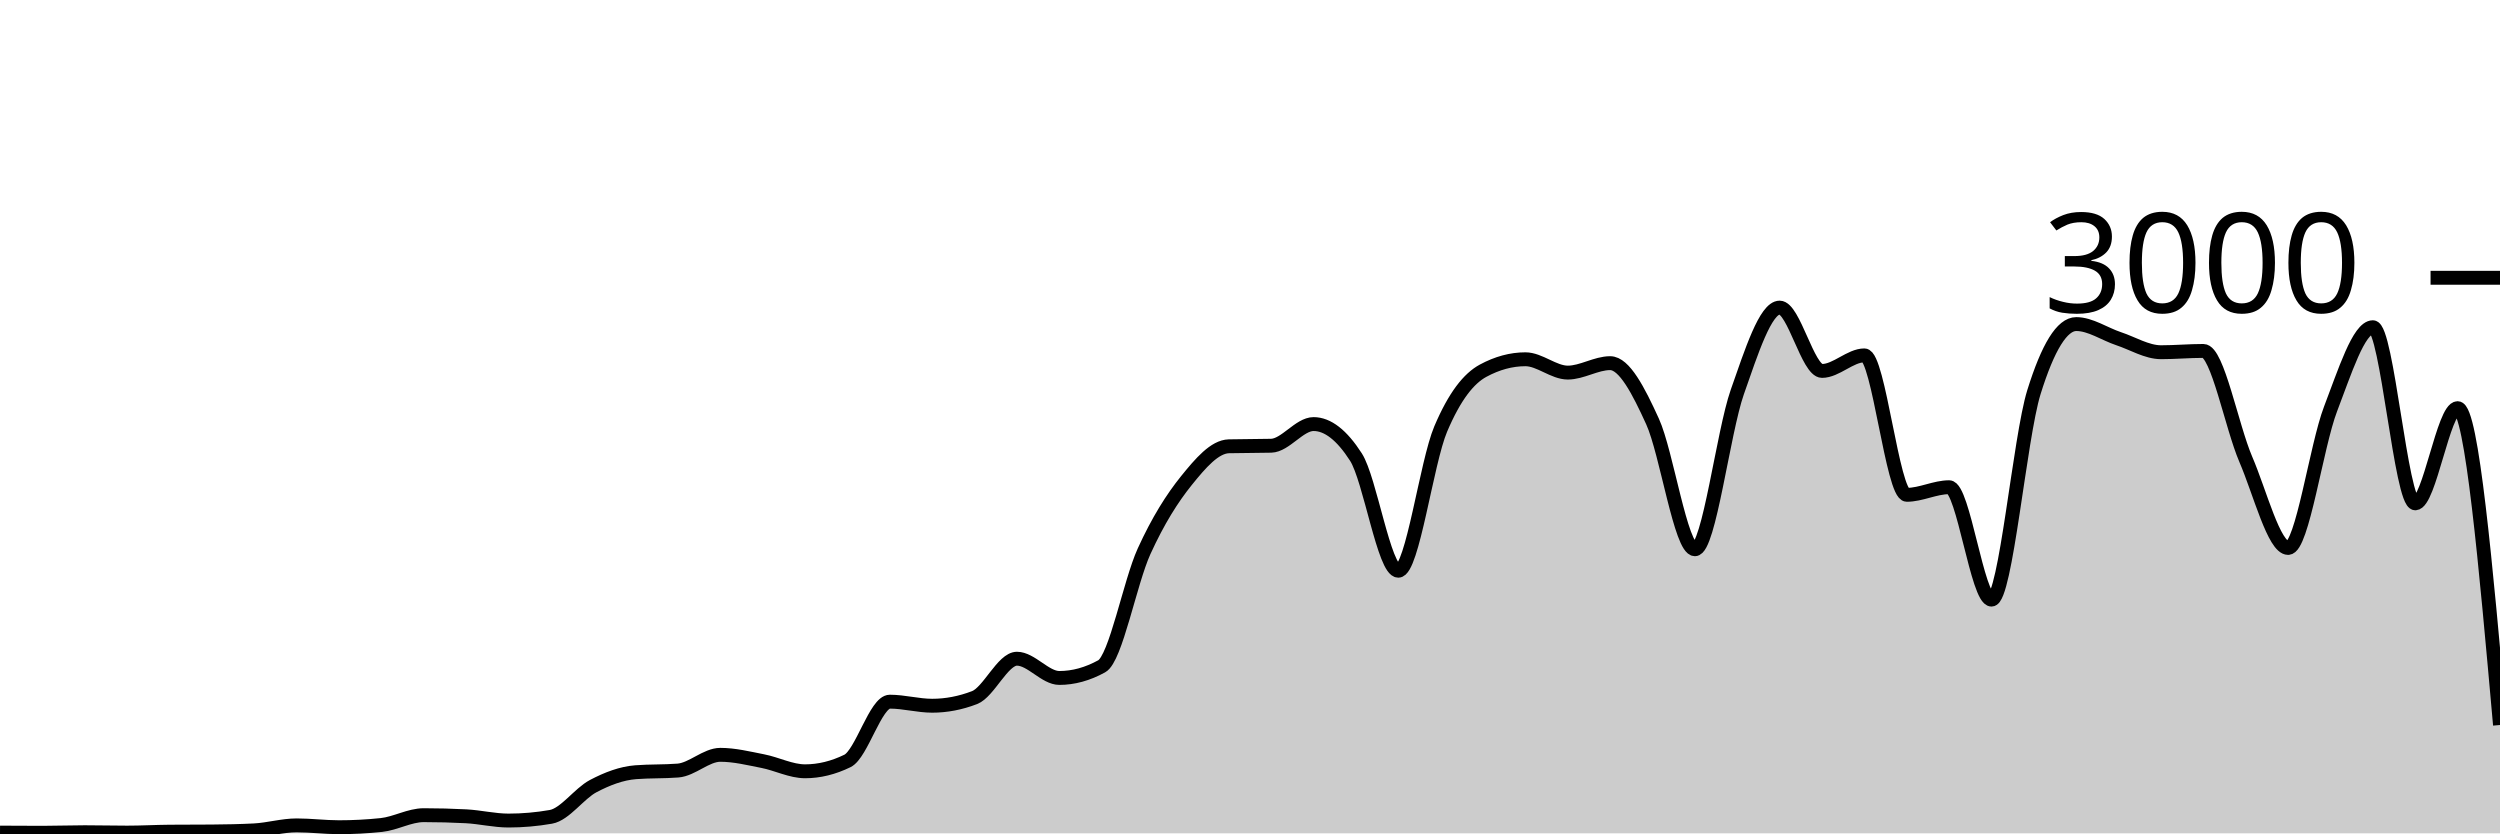
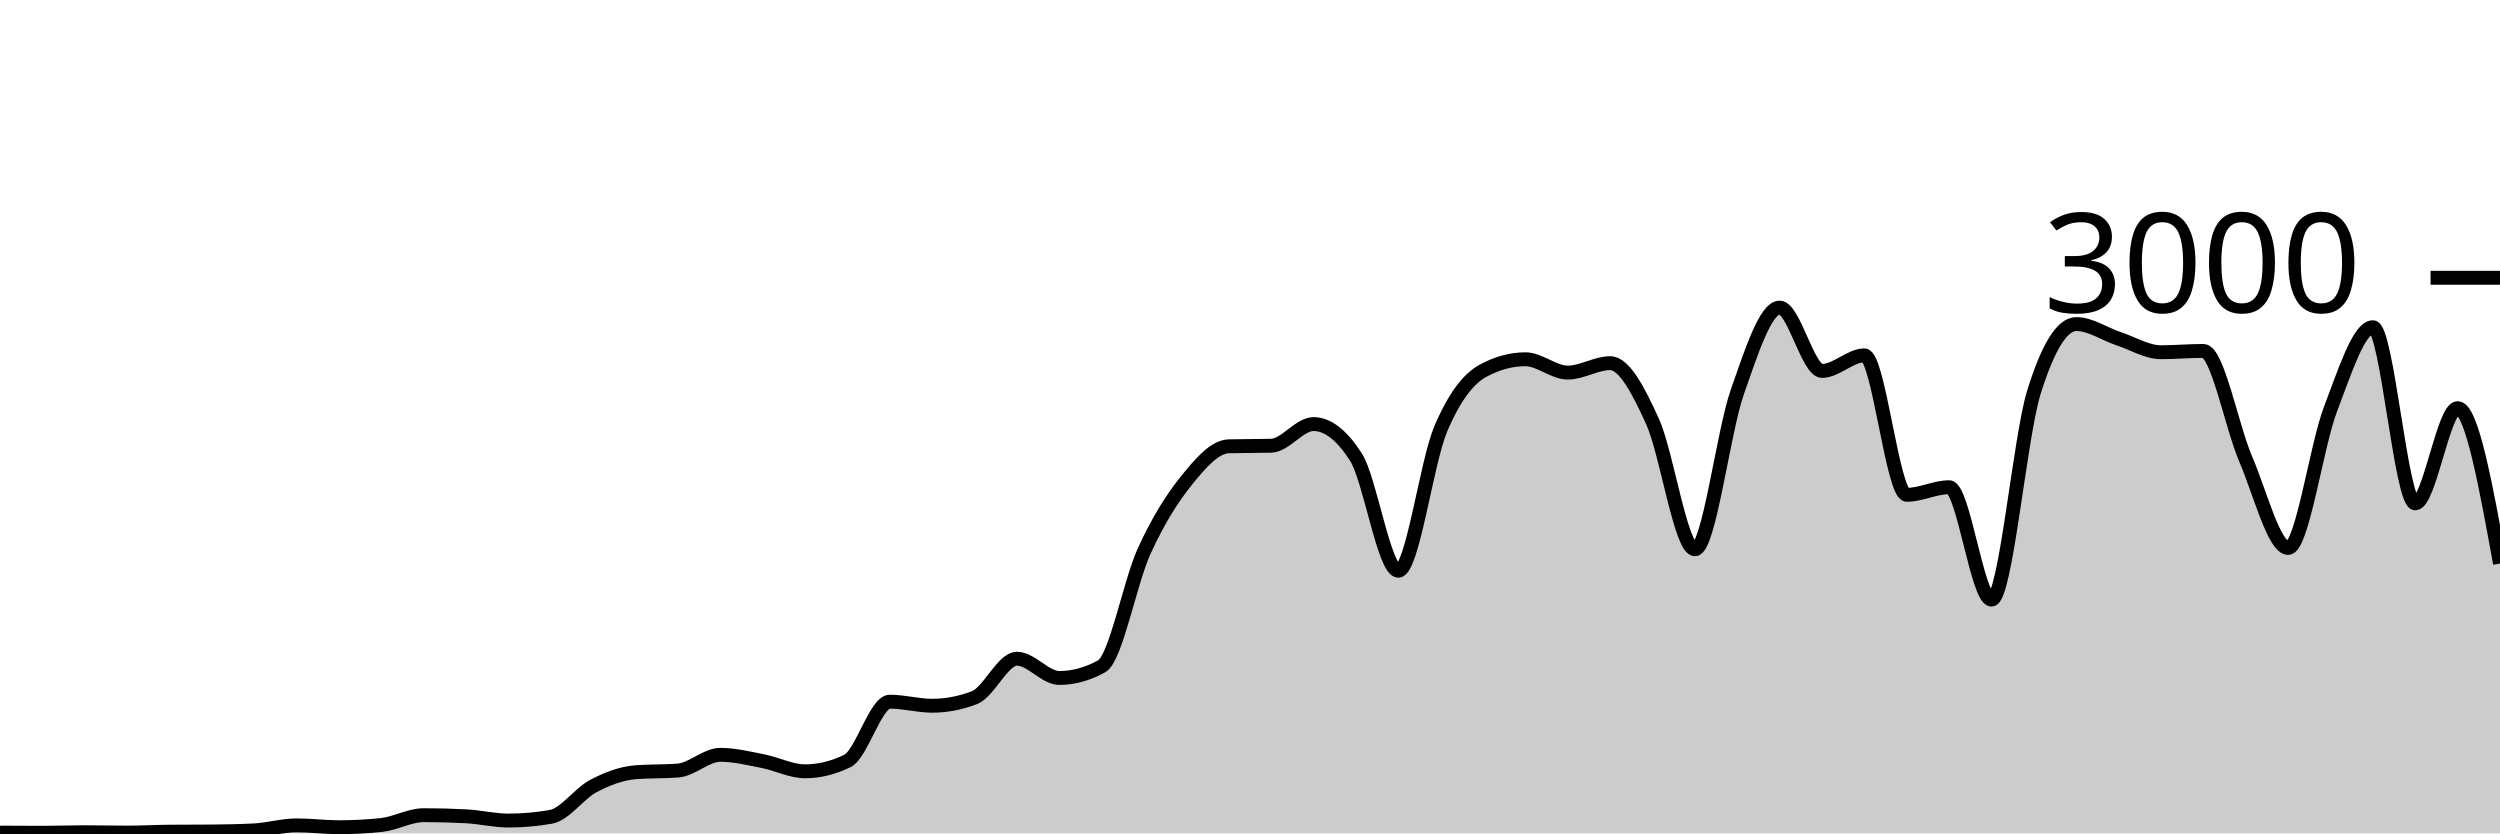
<svg xmlns="http://www.w3.org/2000/svg" viewBox="0 0 180 60">
  <g transform="translate(0,20)">
-     <path class="area" fill="rgba(0, 0, 0, 0.2)" d="M0,39.947C1.017,39.953,2.034,39.96,3.051,39.96C4.068,39.96,5.085,39.92,6.102,39.92C7.119,39.92,8.136,39.947,9.153,39.947C10.169,39.947,11.186,39.889,12.203,39.88C13.22,39.871,14.237,39.876,15.254,39.867C16.271,39.858,17.288,39.84,18.305,39.787C19.322,39.733,20.339,39.427,21.356,39.427C22.373,39.427,23.39,39.56,24.407,39.56C25.424,39.56,26.441,39.507,27.458,39.4C28.475,39.293,29.492,38.693,30.508,38.693C31.525,38.693,32.542,38.72,33.559,38.773C34.576,38.827,35.593,39.08,36.61,39.08C37.627,39.08,38.644,38.991,39.661,38.813C40.678,38.636,41.695,37.136,42.712,36.6C43.729,36.064,44.746,35.68,45.763,35.6C46.78,35.52,47.797,35.56,48.814,35.48C49.831,35.4,50.847,34.347,51.864,34.347C52.881,34.347,53.898,34.602,54.915,34.8C55.932,34.998,56.949,35.533,57.966,35.533C58.983,35.533,60,35.284,61.017,34.787C62.034,34.289,63.051,30.52,64.068,30.52C65.085,30.52,66.102,30.813,67.119,30.813C68.136,30.813,69.153,30.618,70.169,30.227C71.186,29.836,72.203,27.427,73.22,27.427C74.237,27.427,75.254,28.813,76.271,28.813C77.288,28.813,78.305,28.533,79.322,27.973C80.339,27.413,81.356,21.922,82.373,19.693C83.39,17.464,84.407,15.86,85.424,14.6C86.441,13.34,87.458,12.16,88.475,12.133C89.492,12.107,90.508,12.12,91.525,12.093C92.542,12.067,93.559,10.533,94.576,10.533C95.593,10.533,96.61,11.324,97.627,12.907C98.644,14.489,99.661,21.093,100.678,21.093C101.695,21.093,102.712,13.293,103.729,10.893C104.746,8.493,105.763,7.244,106.78,6.693C107.797,6.142,108.814,5.867,109.831,5.867C110.847,5.867,111.864,6.827,112.881,6.827C113.898,6.827,114.915,6.147,115.932,6.147C116.949,6.147,117.966,8.113,118.983,10.347C120,12.58,121.017,19.547,122.034,19.547C123.051,19.547,124.068,11.127,125.085,8.227C126.102,5.327,127.119,2.147,128.136,2.147C129.153,2.147,130.169,6.707,131.186,6.707C132.203,6.707,133.22,5.587,134.237,5.587C135.254,5.587,136.271,15.627,137.288,15.627C138.305,15.627,139.322,15.08,140.339,15.08C141.356,15.08,142.373,23.173,143.39,23.173C144.407,23.173,145.424,11.511,146.441,8.24C147.458,4.969,148.475,3.333,149.492,3.333C150.508,3.333,151.525,4.049,152.542,4.387C153.559,4.724,154.576,5.36,155.593,5.36C156.61,5.36,157.627,5.267,158.644,5.267C159.661,5.267,160.678,10.702,161.695,13.067C162.712,15.431,163.729,19.453,164.746,19.453C165.763,19.453,166.78,12.102,167.797,9.453C168.814,6.804,169.831,3.56,170.847,3.56C171.864,3.56,172.881,16.24,173.898,16.24C174.915,16.24,175.932,9.387,176.949,9.387C177.966,9.387,178.983,20.793,180,32.2L180,40C178.983,40,177.966,40,176.949,40C175.932,40,174.915,40,173.898,40C172.881,40,171.864,40,170.847,40C169.831,40,168.814,40,167.797,40C166.78,40,165.763,40,164.746,40C163.729,40,162.712,40,161.695,40C160.678,40,159.661,40,158.644,40C157.627,40,156.61,40,155.593,40C154.576,40,153.559,40,152.542,40C151.525,40,150.508,40,149.492,40C148.475,40,147.458,40,146.441,40C145.424,40,144.407,40,143.39,40C142.373,40,141.356,40,140.339,40C139.322,40,138.305,40,137.288,40C136.271,40,135.254,40,134.237,40C133.22,40,132.203,40,131.186,40C130.169,40,129.153,40,128.136,40C127.119,40,126.102,40,125.085,40C124.068,40,123.051,40,122.034,40C121.017,40,120,40,118.983,40C117.966,40,116.949,40,115.932,40C114.915,40,113.898,40,112.881,40C111.864,40,110.847,40,109.831,40C108.814,40,107.797,40,106.78,40C105.763,40,104.746,40,103.729,40C102.712,40,101.695,40,100.678,40C99.661,40,98.644,40,97.627,40C96.61,40,95.593,40,94.576,40C93.559,40,92.542,40,91.525,40C90.508,40,89.492,40,88.475,40C87.458,40,86.441,40,85.424,40C84.407,40,83.39,40,82.373,40C81.356,40,80.339,40,79.322,40C78.305,40,77.288,40,76.271,40C75.254,40,74.237,40,73.22,40C72.203,40,71.186,40,70.169,40C69.153,40,68.136,40,67.119,40C66.102,40,65.085,40,64.068,40C63.051,40,62.034,40,61.017,40C60,40,58.983,40,57.966,40C56.949,40,55.932,40,54.915,40C53.898,40,52.881,40,51.864,40C50.847,40,49.831,40,48.814,40C47.797,40,46.78,40,45.763,40C44.746,40,43.729,40,42.712,40C41.695,40,40.678,40,39.661,40C38.644,40,37.627,40,36.61,40C35.593,40,34.576,40,33.559,40C32.542,40,31.525,40,30.508,40C29.492,40,28.475,40,27.458,40C26.441,40,25.424,40,24.407,40C23.39,40,22.373,40,21.356,40C20.339,40,19.322,40,18.305,40C17.288,40,16.271,40,15.254,40C14.237,40,13.22,40,12.203,40C11.186,40,10.169,40,9.153,40C8.136,40,7.119,40,6.102,40C5.085,40,4.068,40,3.051,40C2.034,40,1.017,40,0,40Z" />
-     <path class="line" stroke="black" fill="none" d="M0,39.947C1.017,39.953,2.034,39.96,3.051,39.96C4.068,39.96,5.085,39.92,6.102,39.92C7.119,39.92,8.136,39.947,9.153,39.947C10.169,39.947,11.186,39.889,12.203,39.88C13.22,39.871,14.237,39.876,15.254,39.867C16.271,39.858,17.288,39.84,18.305,39.787C19.322,39.733,20.339,39.427,21.356,39.427C22.373,39.427,23.39,39.56,24.407,39.56C25.424,39.56,26.441,39.507,27.458,39.4C28.475,39.293,29.492,38.693,30.508,38.693C31.525,38.693,32.542,38.72,33.559,38.773C34.576,38.827,35.593,39.08,36.61,39.08C37.627,39.08,38.644,38.991,39.661,38.813C40.678,38.636,41.695,37.136,42.712,36.6C43.729,36.064,44.746,35.68,45.763,35.6C46.78,35.52,47.797,35.56,48.814,35.48C49.831,35.4,50.847,34.347,51.864,34.347C52.881,34.347,53.898,34.602,54.915,34.8C55.932,34.998,56.949,35.533,57.966,35.533C58.983,35.533,60,35.284,61.017,34.787C62.034,34.289,63.051,30.52,64.068,30.52C65.085,30.52,66.102,30.813,67.119,30.813C68.136,30.813,69.153,30.618,70.169,30.227C71.186,29.836,72.203,27.427,73.22,27.427C74.237,27.427,75.254,28.813,76.271,28.813C77.288,28.813,78.305,28.533,79.322,27.973C80.339,27.413,81.356,21.922,82.373,19.693C83.39,17.464,84.407,15.86,85.424,14.6C86.441,13.34,87.458,12.16,88.475,12.133C89.492,12.107,90.508,12.12,91.525,12.093C92.542,12.067,93.559,10.533,94.576,10.533C95.593,10.533,96.61,11.324,97.627,12.907C98.644,14.489,99.661,21.093,100.678,21.093C101.695,21.093,102.712,13.293,103.729,10.893C104.746,8.493,105.763,7.244,106.78,6.693C107.797,6.142,108.814,5.867,109.831,5.867C110.847,5.867,111.864,6.827,112.881,6.827C113.898,6.827,114.915,6.147,115.932,6.147C116.949,6.147,117.966,8.113,118.983,10.347C120,12.58,121.017,19.547,122.034,19.547C123.051,19.547,124.068,11.127,125.085,8.227C126.102,5.327,127.119,2.147,128.136,2.147C129.153,2.147,130.169,6.707,131.186,6.707C132.203,6.707,133.22,5.587,134.237,5.587C135.254,5.587,136.271,15.627,137.288,15.627C138.305,15.627,139.322,15.08,140.339,15.08C141.356,15.08,142.373,23.173,143.39,23.173C144.407,23.173,145.424,11.511,146.441,8.24C147.458,4.969,148.475,3.333,149.492,3.333C150.508,3.333,151.525,4.049,152.542,4.387C153.559,4.724,154.576,5.36,155.593,5.36C156.61,5.36,157.627,5.267,158.644,5.267C159.661,5.267,160.678,10.702,161.695,13.067C162.712,15.431,163.729,19.453,164.746,19.453C165.763,19.453,166.78,12.102,167.797,9.453C168.814,6.804,169.831,3.56,170.847,3.56C171.864,3.56,172.881,16.24,173.898,16.24C174.915,16.24,175.932,9.387,176.949,9.387C177.966,9.387,178.983,20.793,180,32.2" />
+     <path class="area" fill="rgba(0, 0, 0, 0.2)" d="M0,39.947C1.017,39.953,2.034,39.96,3.051,39.96C4.068,39.96,5.085,39.92,6.102,39.92C7.119,39.92,8.136,39.947,9.153,39.947C10.169,39.947,11.186,39.889,12.203,39.88C13.22,39.871,14.237,39.876,15.254,39.867C16.271,39.858,17.288,39.84,18.305,39.787C19.322,39.733,20.339,39.427,21.356,39.427C22.373,39.427,23.39,39.56,24.407,39.56C25.424,39.56,26.441,39.507,27.458,39.4C28.475,39.293,29.492,38.693,30.508,38.693C31.525,38.693,32.542,38.72,33.559,38.773C34.576,38.827,35.593,39.08,36.61,39.08C37.627,39.08,38.644,38.991,39.661,38.813C40.678,38.636,41.695,37.136,42.712,36.6C43.729,36.064,44.746,35.68,45.763,35.6C46.78,35.52,47.797,35.56,48.814,35.48C49.831,35.4,50.847,34.347,51.864,34.347C52.881,34.347,53.898,34.602,54.915,34.8C55.932,34.998,56.949,35.533,57.966,35.533C58.983,35.533,60,35.284,61.017,34.787C62.034,34.289,63.051,30.52,64.068,30.52C65.085,30.52,66.102,30.813,67.119,30.813C68.136,30.813,69.153,30.618,70.169,30.227C71.186,29.836,72.203,27.427,73.22,27.427C74.237,27.427,75.254,28.813,76.271,28.813C77.288,28.813,78.305,28.533,79.322,27.973C80.339,27.413,81.356,21.922,82.373,19.693C83.39,17.464,84.407,15.86,85.424,14.6C86.441,13.34,87.458,12.16,88.475,12.133C89.492,12.107,90.508,12.12,91.525,12.093C92.542,12.067,93.559,10.533,94.576,10.533C95.593,10.533,96.61,11.324,97.627,12.907C98.644,14.489,99.661,21.093,100.678,21.093C101.695,21.093,102.712,13.293,103.729,10.893C104.746,8.493,105.763,7.244,106.78,6.693C107.797,6.142,108.814,5.867,109.831,5.867C110.847,5.867,111.864,6.827,112.881,6.827C113.898,6.827,114.915,6.147,115.932,6.147C116.949,6.147,117.966,8.113,118.983,10.347C120,12.58,121.017,19.547,122.034,19.547C123.051,19.547,124.068,11.127,125.085,8.227C126.102,5.327,127.119,2.147,128.136,2.147C129.153,2.147,130.169,6.707,131.186,6.707C132.203,6.707,133.22,5.587,134.237,5.587C135.254,5.587,136.271,15.627,137.288,15.627C138.305,15.627,139.322,15.08,140.339,15.08C141.356,15.08,142.373,23.173,143.39,23.173C144.407,23.173,145.424,11.511,146.441,8.24C147.458,4.969,148.475,3.333,149.492,3.333C150.508,3.333,151.525,4.049,152.542,4.387C153.559,4.724,154.576,5.36,155.593,5.36C156.61,5.36,157.627,5.267,158.644,5.267C159.661,5.267,160.678,10.702,161.695,13.067C162.712,15.431,163.729,19.453,164.746,19.453C165.763,19.453,166.78,12.102,167.797,9.453C168.814,6.804,169.831,3.56,170.847,3.56C171.864,3.56,172.881,16.24,173.898,16.24C174.915,16.24,175.932,9.387,176.949,9.387C177.966,9.387,178.983,14.98,180,20.573L180,40C178.983,40,177.966,40,176.949,40C175.932,40,174.915,40,173.898,40C172.881,40,171.864,40,170.847,40C169.831,40,168.814,40,167.797,40C166.78,40,165.763,40,164.746,40C163.729,40,162.712,40,161.695,40C160.678,40,159.661,40,158.644,40C157.627,40,156.61,40,155.593,40C154.576,40,153.559,40,152.542,40C151.525,40,150.508,40,149.492,40C148.475,40,147.458,40,146.441,40C145.424,40,144.407,40,143.39,40C142.373,40,141.356,40,140.339,40C139.322,40,138.305,40,137.288,40C136.271,40,135.254,40,134.237,40C133.22,40,132.203,40,131.186,40C130.169,40,129.153,40,128.136,40C127.119,40,126.102,40,125.085,40C124.068,40,123.051,40,122.034,40C121.017,40,120,40,118.983,40C117.966,40,116.949,40,115.932,40C114.915,40,113.898,40,112.881,40C111.864,40,110.847,40,109.831,40C108.814,40,107.797,40,106.78,40C105.763,40,104.746,40,103.729,40C102.712,40,101.695,40,100.678,40C99.661,40,98.644,40,97.627,40C96.61,40,95.593,40,94.576,40C93.559,40,92.542,40,91.525,40C90.508,40,89.492,40,88.475,40C87.458,40,86.441,40,85.424,40C84.407,40,83.39,40,82.373,40C81.356,40,80.339,40,79.322,40C78.305,40,77.288,40,76.271,40C75.254,40,74.237,40,73.22,40C72.203,40,71.186,40,70.169,40C69.153,40,68.136,40,67.119,40C66.102,40,65.085,40,64.068,40C63.051,40,62.034,40,61.017,40C60,40,58.983,40,57.966,40C56.949,40,55.932,40,54.915,40C53.898,40,52.881,40,51.864,40C50.847,40,49.831,40,48.814,40C47.797,40,46.78,40,45.763,40C44.746,40,43.729,40,42.712,40C41.695,40,40.678,40,39.661,40C38.644,40,37.627,40,36.61,40C35.593,40,34.576,40,33.559,40C32.542,40,31.525,40,30.508,40C29.492,40,28.475,40,27.458,40C26.441,40,25.424,40,24.407,40C23.39,40,22.373,40,21.356,40C20.339,40,19.322,40,18.305,40C17.288,40,16.271,40,15.254,40C14.237,40,13.22,40,12.203,40C11.186,40,10.169,40,9.153,40C8.136,40,7.119,40,6.102,40C5.085,40,4.068,40,3.051,40C2.034,40,1.017,40,0,40Z" />
+     <path class="line" stroke="black" fill="none" d="M0,39.947C1.017,39.953,2.034,39.96,3.051,39.96C4.068,39.96,5.085,39.92,6.102,39.92C7.119,39.92,8.136,39.947,9.153,39.947C10.169,39.947,11.186,39.889,12.203,39.88C13.22,39.871,14.237,39.876,15.254,39.867C16.271,39.858,17.288,39.84,18.305,39.787C19.322,39.733,20.339,39.427,21.356,39.427C22.373,39.427,23.39,39.56,24.407,39.56C25.424,39.56,26.441,39.507,27.458,39.4C28.475,39.293,29.492,38.693,30.508,38.693C31.525,38.693,32.542,38.72,33.559,38.773C34.576,38.827,35.593,39.08,36.61,39.08C37.627,39.08,38.644,38.991,39.661,38.813C40.678,38.636,41.695,37.136,42.712,36.6C43.729,36.064,44.746,35.68,45.763,35.6C46.78,35.52,47.797,35.56,48.814,35.48C49.831,35.4,50.847,34.347,51.864,34.347C52.881,34.347,53.898,34.602,54.915,34.8C55.932,34.998,56.949,35.533,57.966,35.533C58.983,35.533,60,35.284,61.017,34.787C62.034,34.289,63.051,30.52,64.068,30.52C65.085,30.52,66.102,30.813,67.119,30.813C68.136,30.813,69.153,30.618,70.169,30.227C71.186,29.836,72.203,27.427,73.22,27.427C74.237,27.427,75.254,28.813,76.271,28.813C77.288,28.813,78.305,28.533,79.322,27.973C80.339,27.413,81.356,21.922,82.373,19.693C83.39,17.464,84.407,15.86,85.424,14.6C86.441,13.34,87.458,12.16,88.475,12.133C89.492,12.107,90.508,12.12,91.525,12.093C92.542,12.067,93.559,10.533,94.576,10.533C95.593,10.533,96.61,11.324,97.627,12.907C98.644,14.489,99.661,21.093,100.678,21.093C101.695,21.093,102.712,13.293,103.729,10.893C104.746,8.493,105.763,7.244,106.78,6.693C107.797,6.142,108.814,5.867,109.831,5.867C110.847,5.867,111.864,6.827,112.881,6.827C113.898,6.827,114.915,6.147,115.932,6.147C116.949,6.147,117.966,8.113,118.983,10.347C120,12.58,121.017,19.547,122.034,19.547C123.051,19.547,124.068,11.127,125.085,8.227C126.102,5.327,127.119,2.147,128.136,2.147C129.153,2.147,130.169,6.707,131.186,6.707C132.203,6.707,133.22,5.587,134.237,5.587C135.254,5.587,136.271,15.627,137.288,15.627C138.305,15.627,139.322,15.08,140.339,15.08C141.356,15.08,142.373,23.173,143.39,23.173C144.407,23.173,145.424,11.511,146.441,8.24C147.458,4.969,148.475,3.333,149.492,3.333C150.508,3.333,151.525,4.049,152.542,4.387C153.559,4.724,154.576,5.36,155.593,5.36C156.61,5.36,157.627,5.267,158.644,5.267C159.661,5.267,160.678,10.702,161.695,13.067C162.712,15.431,163.729,19.453,164.746,19.453C165.763,19.453,166.78,12.102,167.797,9.453C168.814,6.804,169.831,3.56,170.847,3.56C171.864,3.56,172.881,16.24,173.898,16.24C174.915,16.24,175.932,9.387,176.949,9.387C177.966,9.387,178.983,14.98,180,20.573" />
    <path class="axis-ceiling" stroke-width="1" stroke="black" fill="none" d="M175,0L180,0" />
    <text class="axis-ceiling-label" font-family="sans-serif" text-anchor="end" font-size="10px" x="170" y="2.5">3000</text>
  </g>
</svg>
